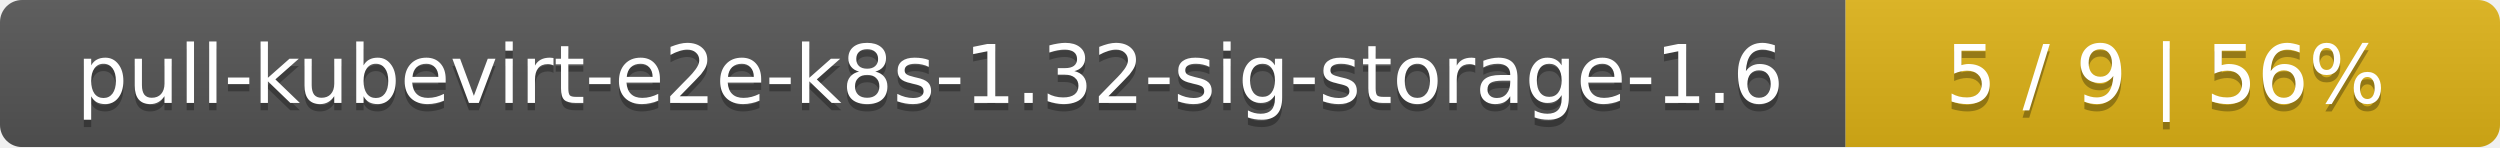
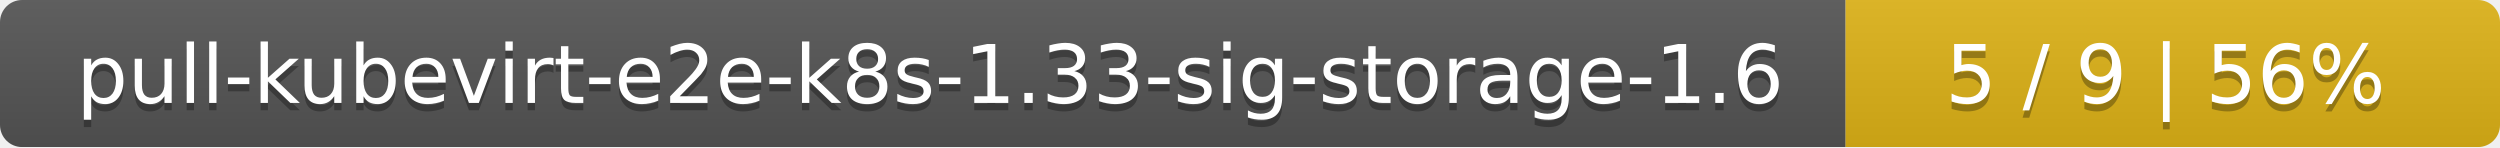
<svg xmlns="http://www.w3.org/2000/svg" width="340" height="20">
  <linearGradient id="smooth" x2="0" y2="100%">
    <stop offset="0" stop-color="#bbb" stop-opacity=".1" />
    <stop offset="1" stop-opacity=".1" />
  </linearGradient>
  <mask id="round">
    <rect width="340" height="20" rx="3" fill="#fff" />
  </mask>
  <g mask="url(#round)">
    <rect width="251" height="20" fill="#555" />
    <rect x="251" width="89" height="20" fill="#dfb317" />
    <rect width="340" height="20" fill="url(#smooth)" />
  </g>
  <g fill="#fff" text-anchor="middle" font-family="DejaVu Sans,Verdana,Geneva,sans-serif" font-size="11">
-     <text x="126.5" y="15" fill="#010101" fill-opacity=".3">pull-kubevirt-e2e-k8s-1.32-sig-storage-1.6</text>
-     <text x="126.5" y="14">pull-kubevirt-e2e-k8s-1.32-sig-storage-1.6</text>
+     <text x="126.5" y="15" fill="#010101" fill-opacity=".3">pull-kubevirt-e2e-k8s-1.33-sig-storage-1.6</text>
+     <text x="126.5" y="14">pull-kubevirt-e2e-k8s-1.33-sig-storage-1.6</text>
    <text x="294.5" y="15" fill="#010101" fill-opacity=".3">5 / 9    |    56%</text>
    <text x="294.5" y="14">5 / 9    |    56%</text>
  </g>
</svg>
